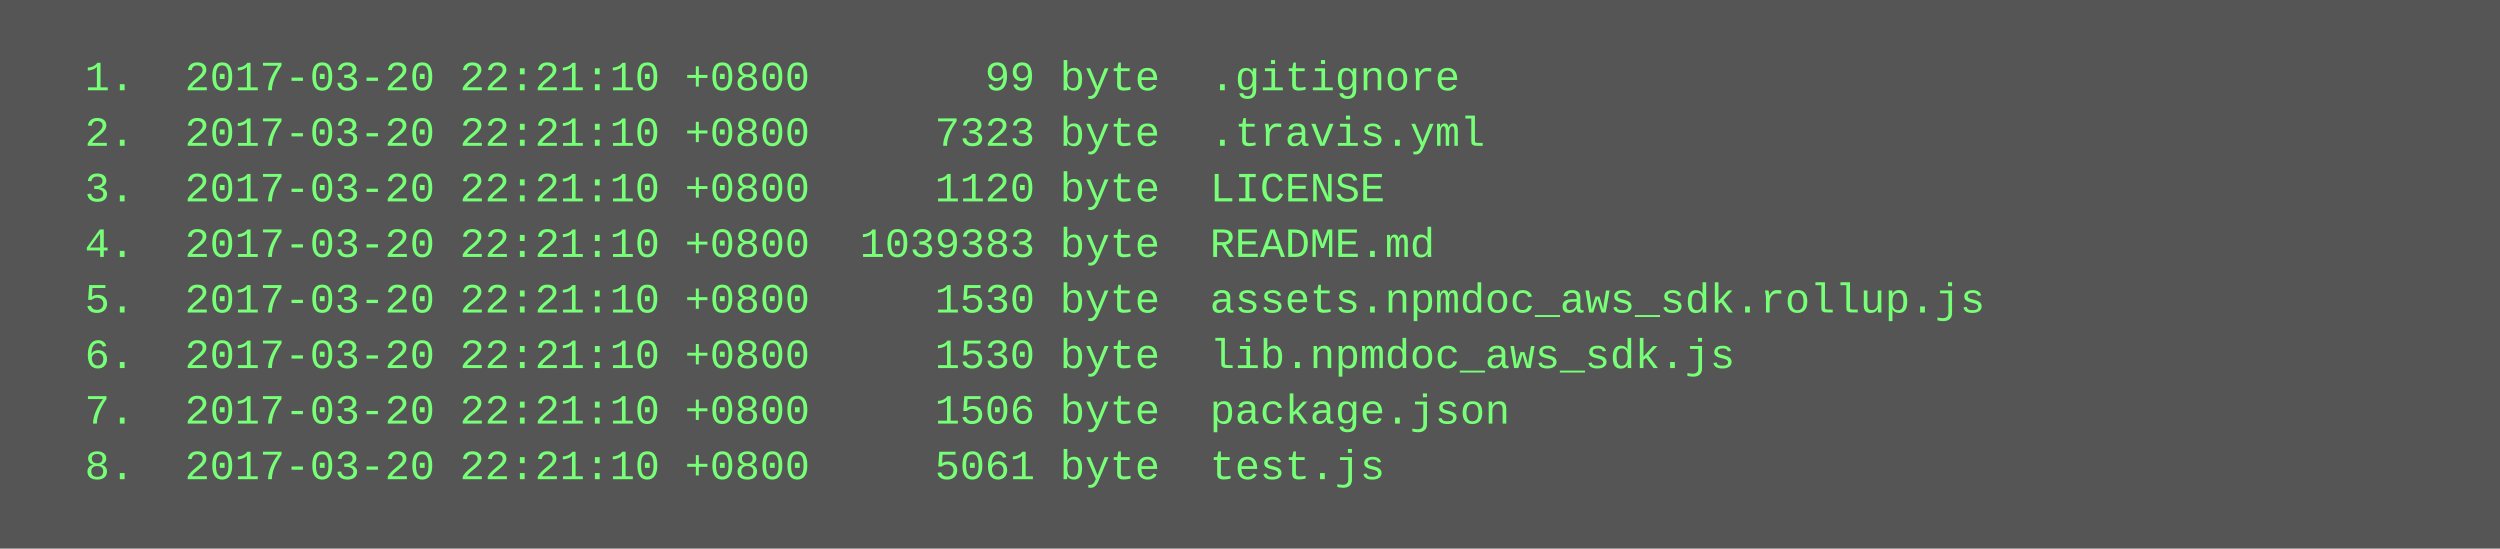
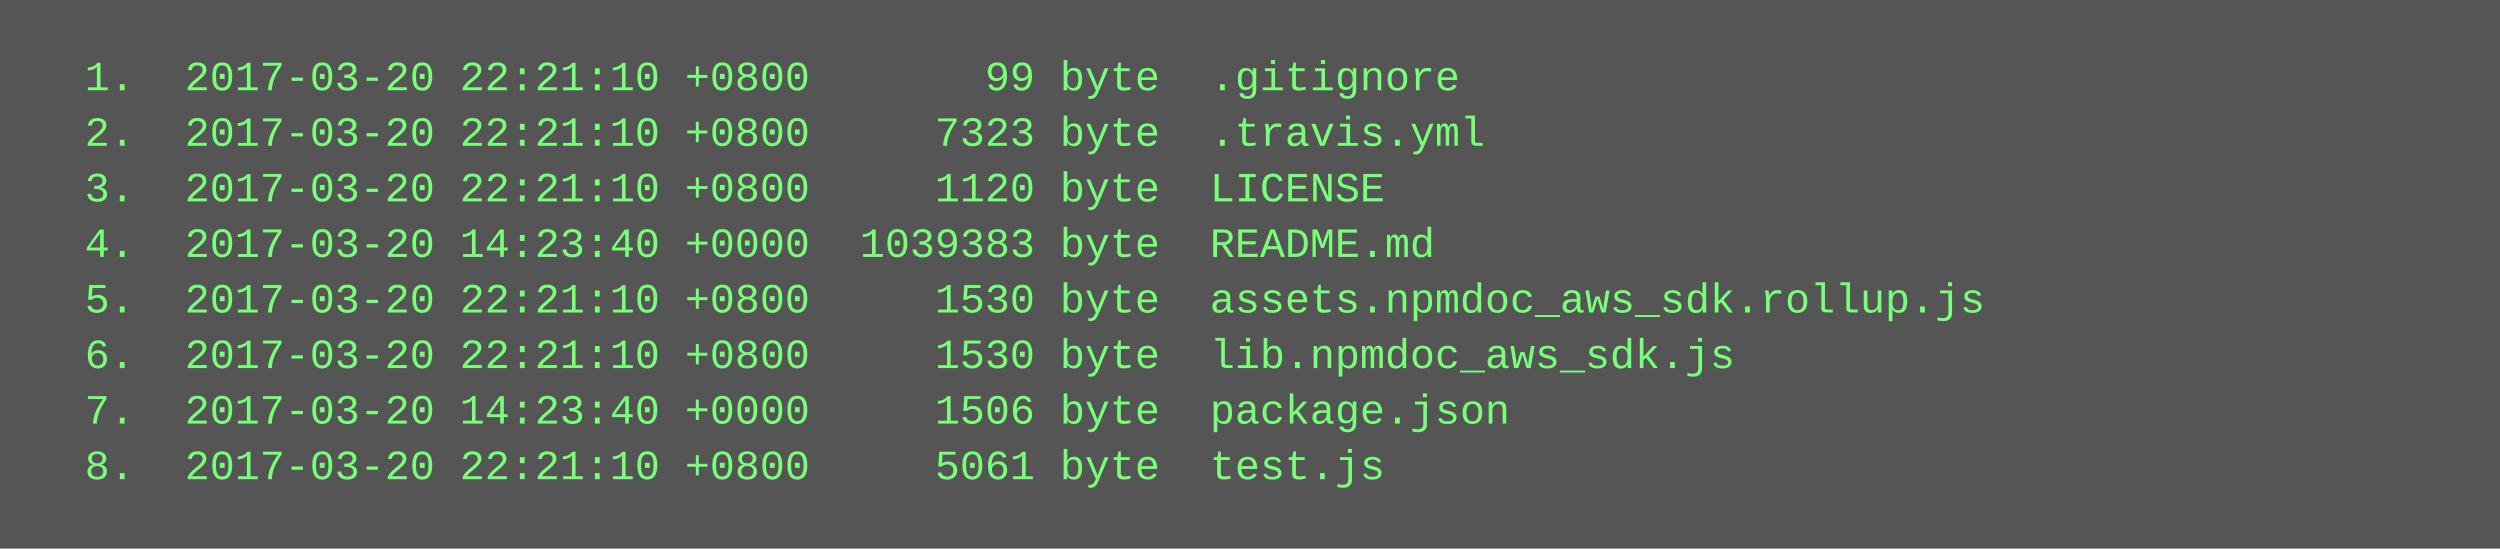
<svg xmlns="http://www.w3.org/2000/svg" height="158" width="720">
  <rect height="158" fill="#555" width="720" />
  <text fill="#7f7" font-family="Courier New" font-size="12" xml:space="preserve">
    <tspan x="10" y="26">  1.  2017-03-20 22:21:10 +0800       99 byte  .gitignore</tspan>
    <tspan x="10" y="42">  2.  2017-03-20 22:21:10 +0800     7323 byte  .travis.yml</tspan>
    <tspan x="10" y="58">  3.  2017-03-20 22:21:10 +0800     1120 byte  LICENSE</tspan>
-     <tspan x="10" y="74">  4.  2017-03-20 22:21:10 +0800  1039383 byte  README.md</tspan>
+     <tspan x="10" y="74">  4.  2017-03-20 14:23:40 +0000  1039383 byte  README.md</tspan>
    <tspan x="10" y="90">  5.  2017-03-20 22:21:10 +0800     1530 byte  assets.npmdoc_aws_sdk.rollup.js</tspan>
    <tspan x="10" y="106">  6.  2017-03-20 22:21:10 +0800     1530 byte  lib.npmdoc_aws_sdk.js</tspan>
-     <tspan x="10" y="122">  7.  2017-03-20 22:21:10 +0800     1506 byte  package.json</tspan>
+     <tspan x="10" y="122">  7.  2017-03-20 14:23:40 +0000     1506 byte  package.json</tspan>
    <tspan x="10" y="138">  8.  2017-03-20 22:21:10 +0800     5061 byte  test.js</tspan>
  </text>
</svg>
